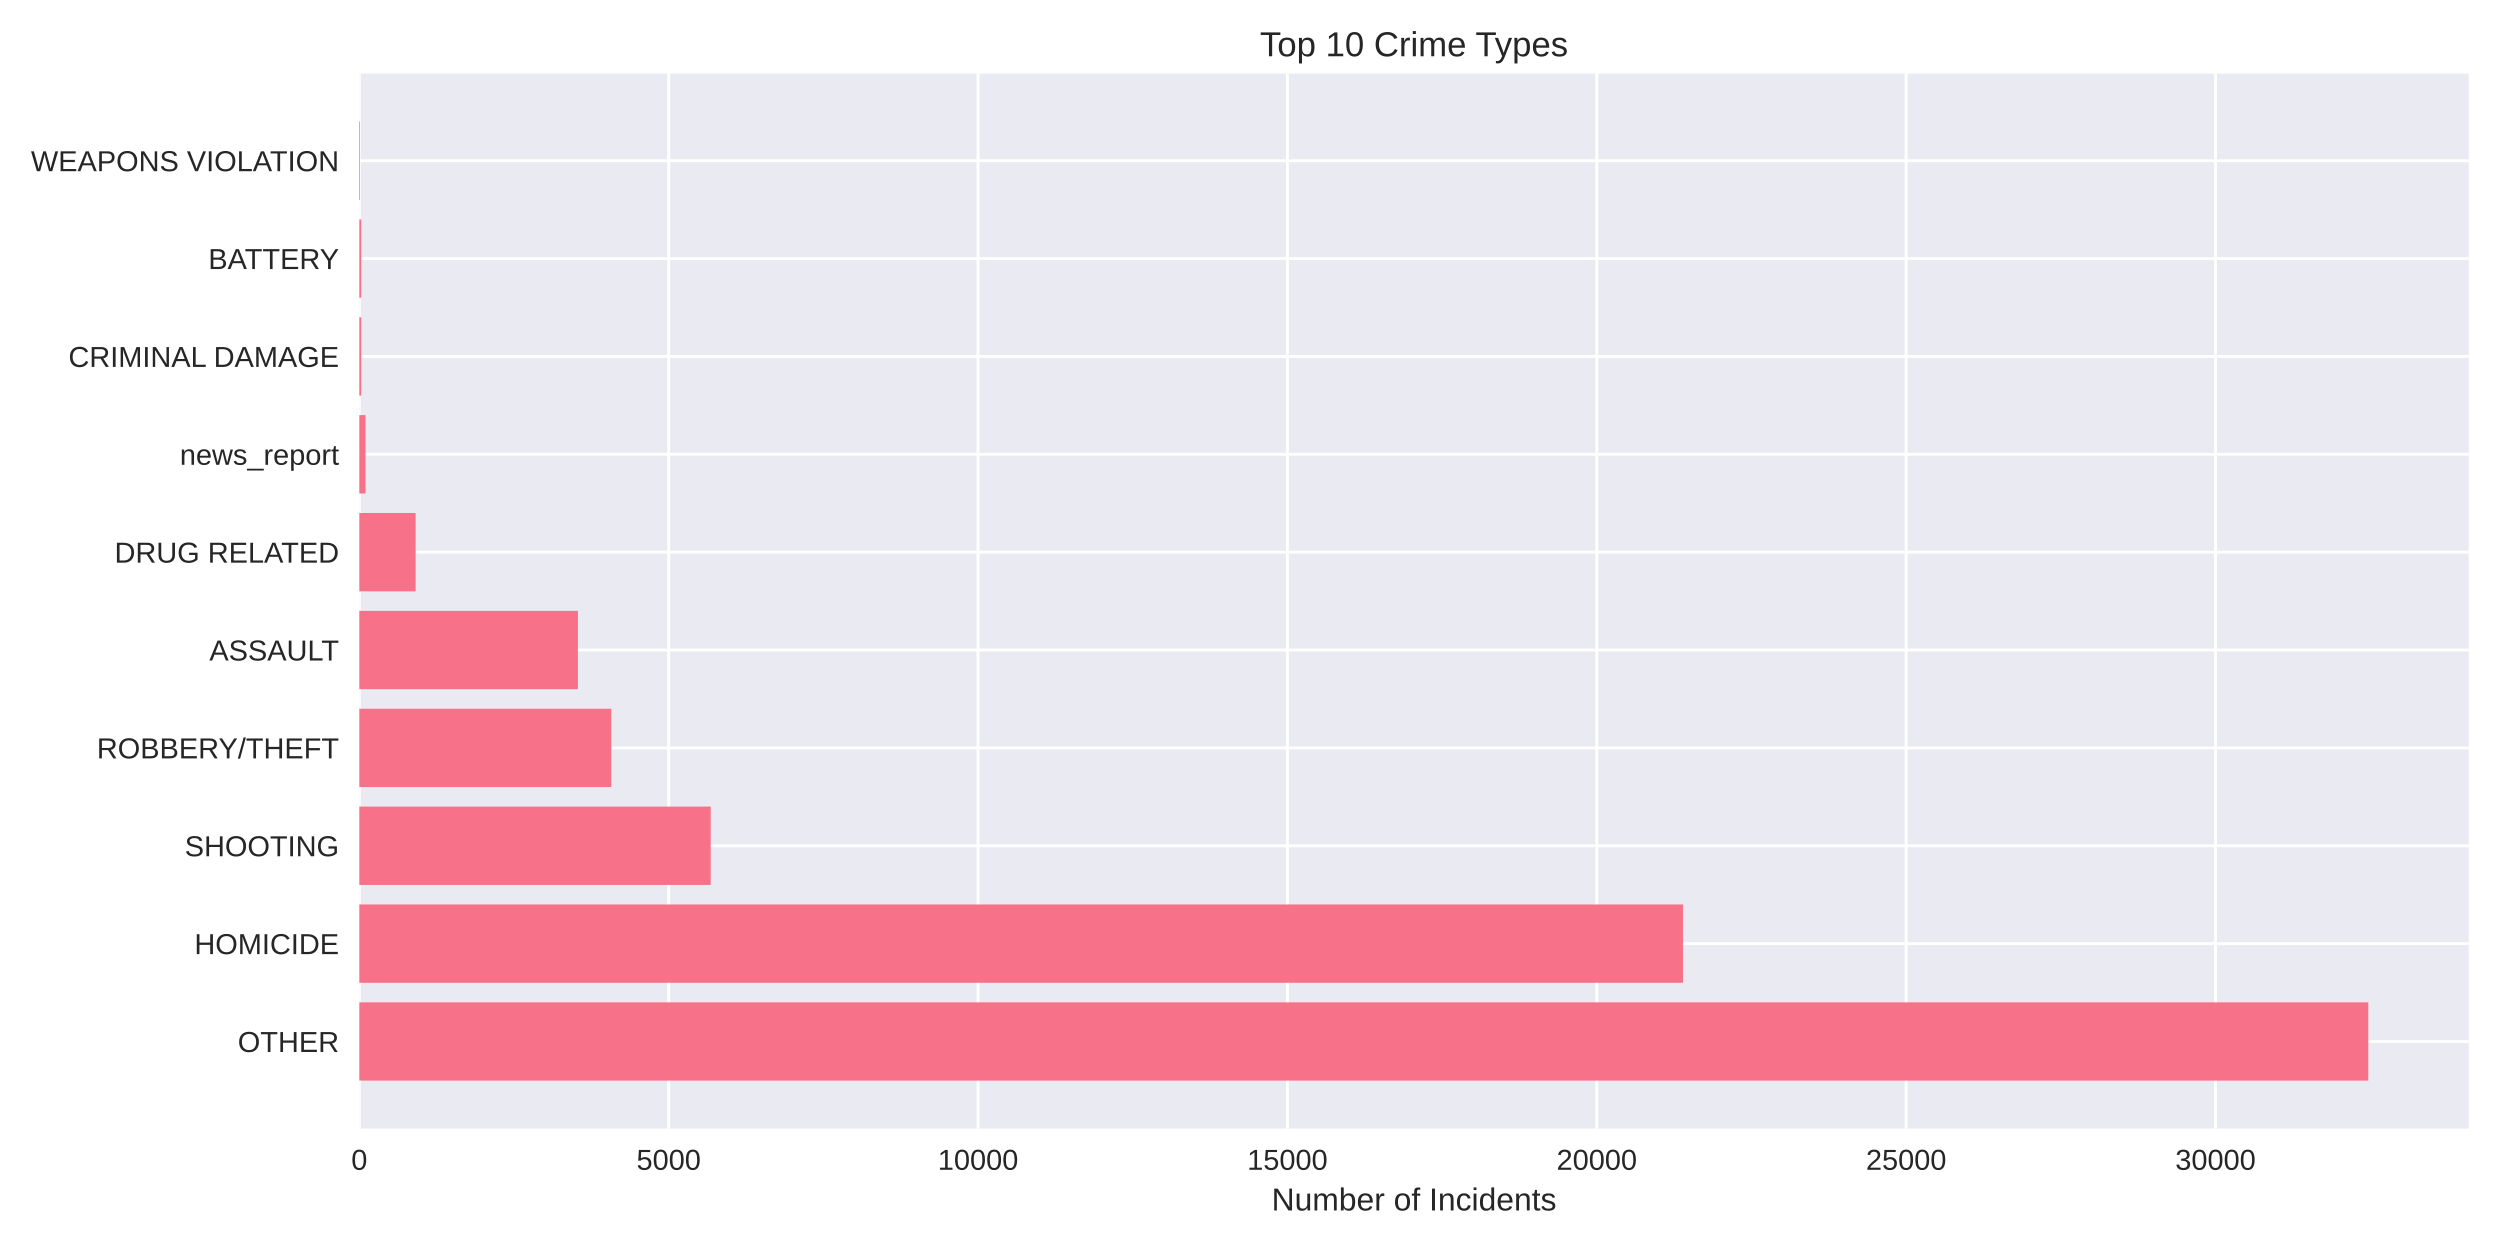
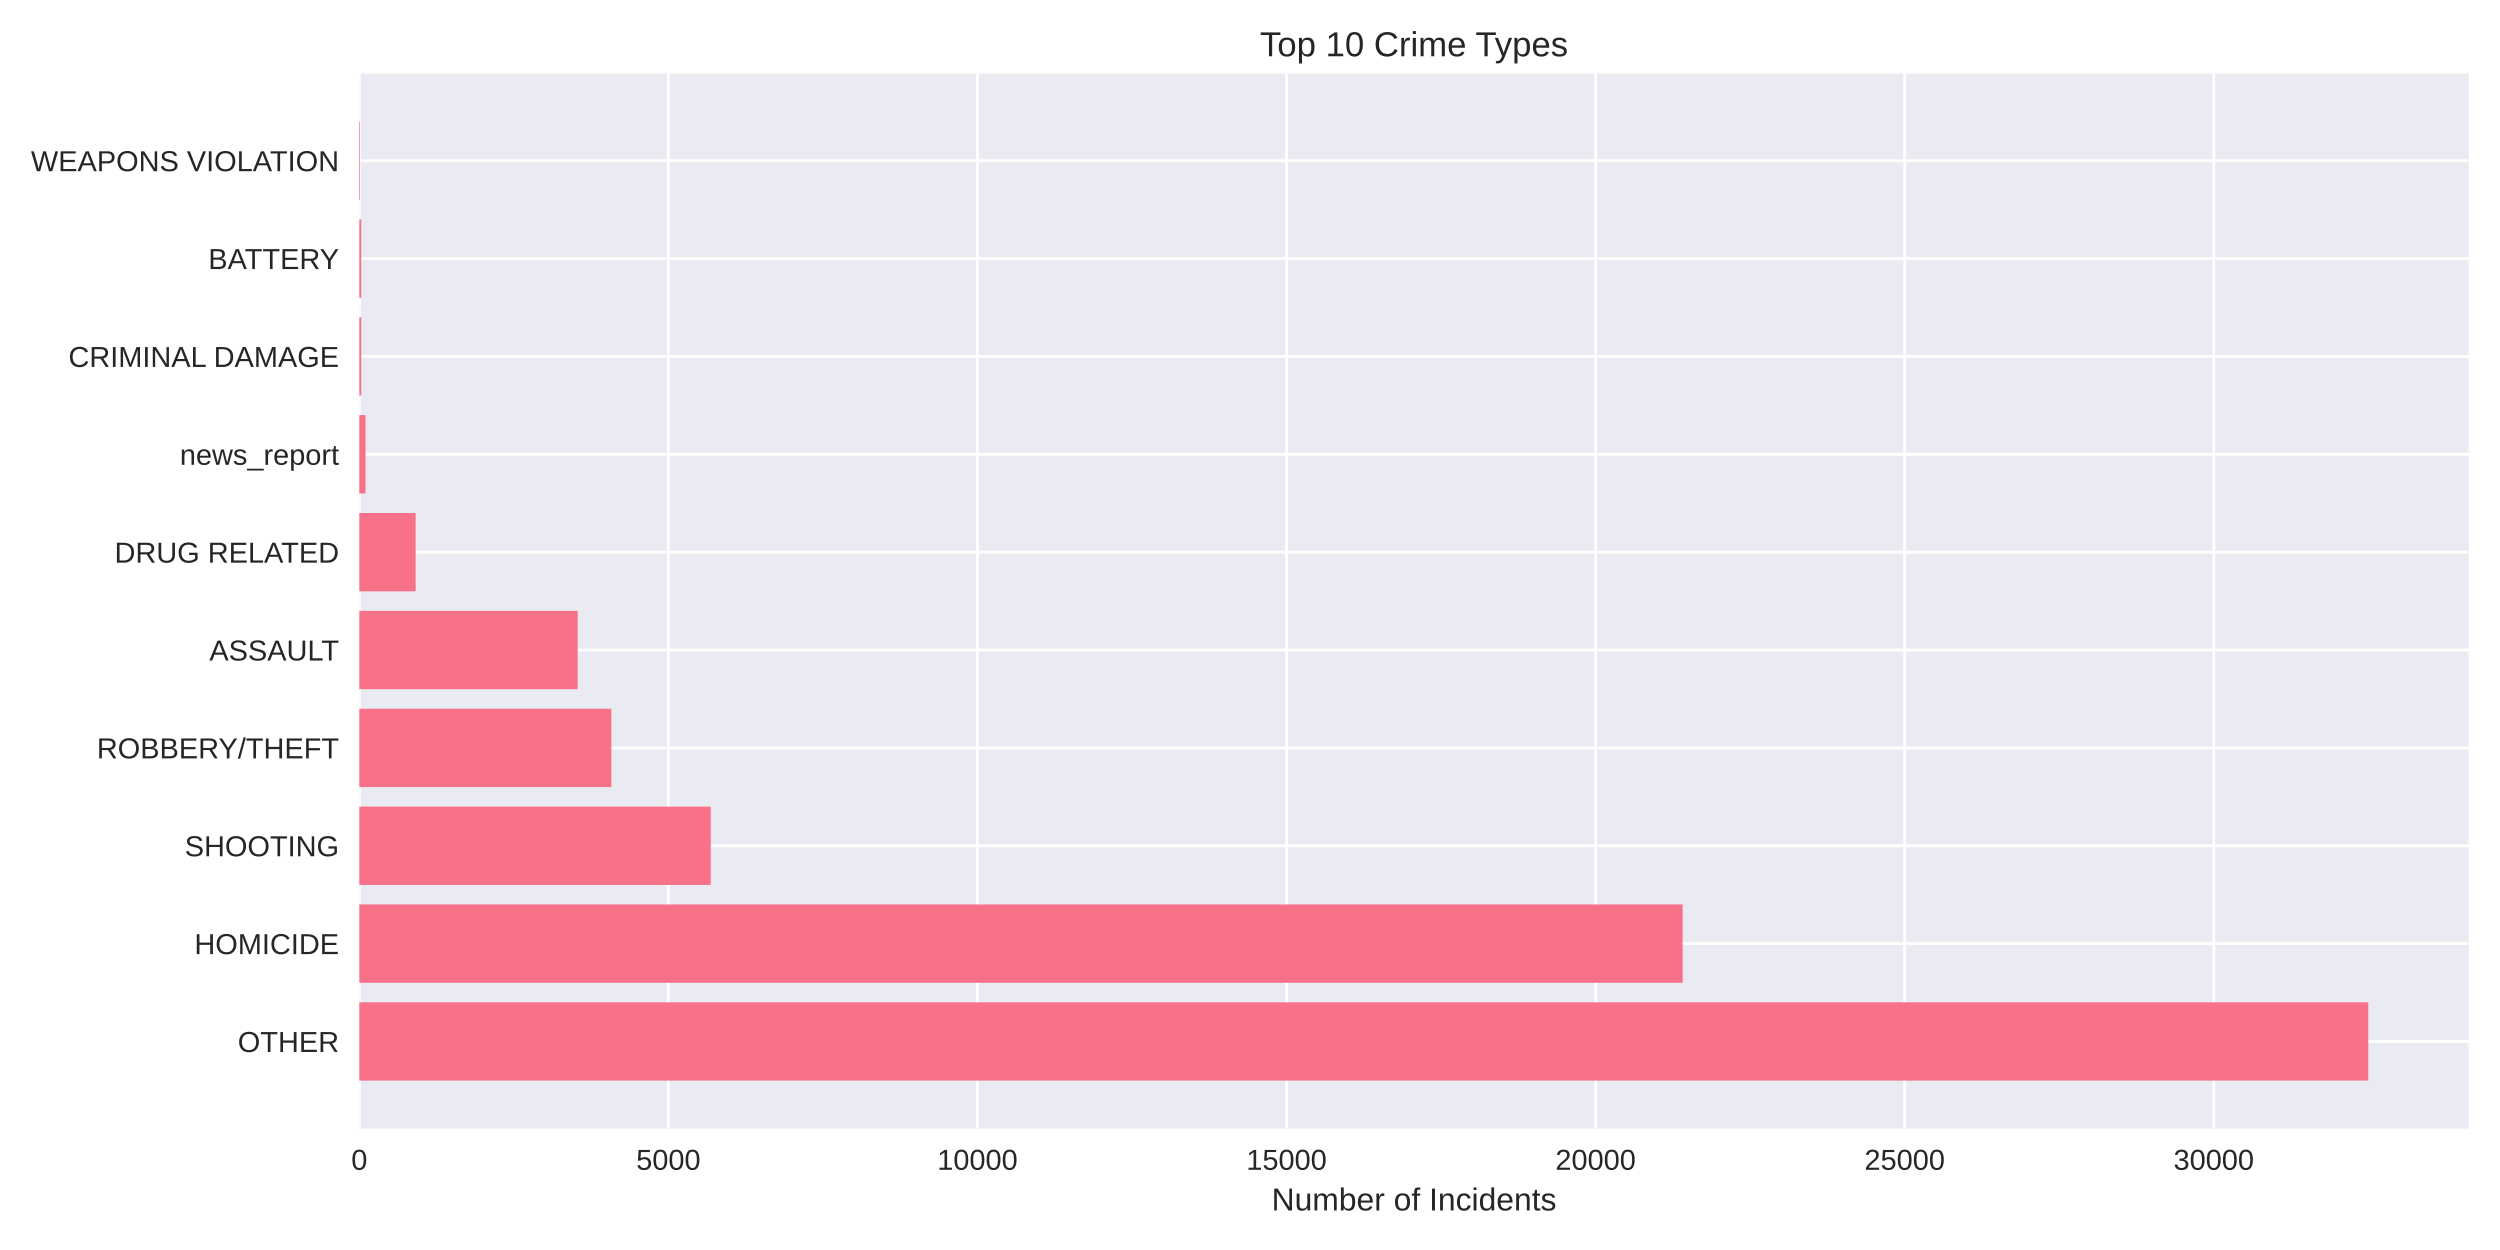
<svg xmlns="http://www.w3.org/2000/svg" width="864pt" height="432pt" viewBox="0 0 864 432" version="1.1">
  <defs>
    <style type="text/css">*{stroke-linejoin: round; stroke-linecap: butt}</style>
  </defs>
  <g id="figure_1">
    <g id="patch_1">
      <path d="M 0 432  L 864 432  L 864 0  L 0 0  z " style="fill: #ffffff" />
    </g>
    <g id="axes_1">
      <g id="patch_2">
        <path d="M 124.18 390.04  L 853.2 390.04  L 853.2 25.44  L 124.18 25.44  z " style="fill: #eaeaf2" />
      </g>
      <g id="matplotlib.axis_1">
        <g id="xtick_1">
          <g id="line2d_1">
-             <path d="M 124.18 390.04  L 124.18 25.44  " clip-path="url(#pbeef5f4295)" style="fill: none; stroke: #ffffff; stroke-linecap: round" />
+             <path d="M 124.18 390.04  L 124.18 25.44  " clip-path="url(#p4b92d92d1d)" style="fill: none; stroke: #ffffff; stroke-linecap: round" />
          </g>
          <g id="line2d_2" />
          <g id="text_1">
            <text style="fill: #262626; font: 10px 'Arial', 'Liberation Sans', 'DejaVu Sans', 'Bitstream Vera Sans', sans-serif; text-anchor: middle" x="124.18" y="404.287" transform="rotate(-0 124.18 404.2869)">0</text>
          </g>
        </g>
        <g id="xtick_2">
          <g id="line2d_3">
-             <path d="M 231.098 390.04  L 231.098 25.44  " clip-path="url(#pbeef5f4295)" style="fill: none; stroke: #ffffff; stroke-linecap: round" />
+             <path d="M 230.996 390.04  L 230.996 25.44  " clip-path="url(#p4b92d92d1d)" style="fill: none; stroke: #ffffff; stroke-linecap: round" />
          </g>
          <g id="line2d_4" />
          <g id="text_2">
-             <text style="fill: #262626; font: 10px 'Arial', 'Liberation Sans', 'DejaVu Sans', 'Bitstream Vera Sans', sans-serif; text-anchor: middle" x="231.098" y="404.287" transform="rotate(-0 231.0981 404.2869)">5000</text>
+             <text style="fill: #262626; font: 10px 'Arial', 'Liberation Sans', 'DejaVu Sans', 'Bitstream Vera Sans', sans-serif; text-anchor: middle" x="230.996" y="404.287" transform="rotate(-0 230.9961 404.2869)">5000</text>
          </g>
        </g>
        <g id="xtick_3">
          <g id="line2d_5">
-             <path d="M 338.016 390.04  L 338.016 25.44  " clip-path="url(#pbeef5f4295)" style="fill: none; stroke: #ffffff; stroke-linecap: round" />
+             <path d="M 337.812 390.04  L 337.812 25.44  " clip-path="url(#p4b92d92d1d)" style="fill: none; stroke: #ffffff; stroke-linecap: round" />
          </g>
          <g id="line2d_6" />
          <g id="text_3">
-             <text style="fill: #262626; font: 10px 'Arial', 'Liberation Sans', 'DejaVu Sans', 'Bitstream Vera Sans', sans-serif; text-anchor: middle" x="338.016" y="404.287" transform="rotate(-0 338.0162 404.2869)">10000</text>
+             <text style="fill: #262626; font: 10px 'Arial', 'Liberation Sans', 'DejaVu Sans', 'Bitstream Vera Sans', sans-serif; text-anchor: middle" x="337.812" y="404.287" transform="rotate(-0 337.8122 404.2869)">10000</text>
          </g>
        </g>
        <g id="xtick_4">
          <g id="line2d_7">
-             <path d="M 444.934 390.04  L 444.934 25.44  " clip-path="url(#pbeef5f4295)" style="fill: none; stroke: #ffffff; stroke-linecap: round" />
+             <path d="M 444.628 390.04  L 444.628 25.44  " clip-path="url(#p4b92d92d1d)" style="fill: none; stroke: #ffffff; stroke-linecap: round" />
          </g>
          <g id="line2d_8" />
          <g id="text_4">
-             <text style="fill: #262626; font: 10px 'Arial', 'Liberation Sans', 'DejaVu Sans', 'Bitstream Vera Sans', sans-serif; text-anchor: middle" x="444.934" y="404.287" transform="rotate(-0 444.9343 404.2869)">15000</text>
+             <text style="fill: #262626; font: 10px 'Arial', 'Liberation Sans', 'DejaVu Sans', 'Bitstream Vera Sans', sans-serif; text-anchor: middle" x="444.628" y="404.287" transform="rotate(-0 444.6284 404.2869)">15000</text>
          </g>
        </g>
        <g id="xtick_5">
          <g id="line2d_9">
-             <path d="M 551.852 390.04  L 551.852 25.44  " clip-path="url(#pbeef5f4295)" style="fill: none; stroke: #ffffff; stroke-linecap: round" />
+             <path d="M 551.444 390.04  L 551.444 25.44  " clip-path="url(#p4b92d92d1d)" style="fill: none; stroke: #ffffff; stroke-linecap: round" />
          </g>
          <g id="line2d_10" />
          <g id="text_5">
-             <text style="fill: #262626; font: 10px 'Arial', 'Liberation Sans', 'DejaVu Sans', 'Bitstream Vera Sans', sans-serif; text-anchor: middle" x="551.852" y="404.287" transform="rotate(-0 551.8524 404.2869)">20000</text>
+             <text style="fill: #262626; font: 10px 'Arial', 'Liberation Sans', 'DejaVu Sans', 'Bitstream Vera Sans', sans-serif; text-anchor: middle" x="551.444" y="404.287" transform="rotate(-0 551.4445 404.2869)">20000</text>
          </g>
        </g>
        <g id="xtick_6">
          <g id="line2d_11">
-             <path d="M 658.771 390.04  L 658.771 25.44  " clip-path="url(#pbeef5f4295)" style="fill: none; stroke: #ffffff; stroke-linecap: round" />
+             <path d="M 658.261 390.04  L 658.261 25.44  " clip-path="url(#p4b92d92d1d)" style="fill: none; stroke: #ffffff; stroke-linecap: round" />
          </g>
          <g id="line2d_12" />
          <g id="text_6">
-             <text style="fill: #262626; font: 10px 'Arial', 'Liberation Sans', 'DejaVu Sans', 'Bitstream Vera Sans', sans-serif; text-anchor: middle" x="658.771" y="404.287" transform="rotate(-0 658.7705 404.2869)">25000</text>
+             <text style="fill: #262626; font: 10px 'Arial', 'Liberation Sans', 'DejaVu Sans', 'Bitstream Vera Sans', sans-serif; text-anchor: middle" x="658.261" y="404.287" transform="rotate(-0 658.2606 404.2869)">25000</text>
          </g>
        </g>
        <g id="xtick_7">
          <g id="line2d_13">
-             <path d="M 765.689 390.04  L 765.689 25.44  " clip-path="url(#pbeef5f4295)" style="fill: none; stroke: #ffffff; stroke-linecap: round" />
+             <path d="M 765.077 390.04  L 765.077 25.44  " clip-path="url(#p4b92d92d1d)" style="fill: none; stroke: #ffffff; stroke-linecap: round" />
          </g>
          <g id="line2d_14" />
          <g id="text_7">
-             <text style="fill: #262626; font: 10px 'Arial', 'Liberation Sans', 'DejaVu Sans', 'Bitstream Vera Sans', sans-serif; text-anchor: middle" x="765.689" y="404.287" transform="rotate(-0 765.6886 404.2869)">30000</text>
+             <text style="fill: #262626; font: 10px 'Arial', 'Liberation Sans', 'DejaVu Sans', 'Bitstream Vera Sans', sans-serif; text-anchor: middle" x="765.077" y="404.287" transform="rotate(-0 765.0767 404.2869)">30000</text>
          </g>
        </g>
        <g id="text_8">
          <text style="fill: #262626; font: 11px 'Arial', 'Liberation Sans', 'DejaVu Sans', 'Bitstream Vera Sans', sans-serif; text-anchor: middle" x="488.69" y="418.333" transform="rotate(-0 488.69 418.3334)">Number of Incidents</text>
        </g>
      </g>
      <g id="matplotlib.axis_2">
        <g id="ytick_1">
          <g id="line2d_15">
-             <path d="M 124.18 359.939  L 853.2 359.939  " clip-path="url(#pbeef5f4295)" style="fill: none; stroke: #ffffff; stroke-linecap: round" />
+             <path d="M 124.18 359.939  L 853.2 359.939  " clip-path="url(#p4b92d92d1d)" style="fill: none; stroke: #ffffff; stroke-linecap: round" />
          </g>
          <g id="line2d_16" />
          <g id="text_9">
            <text style="fill: #262626; font: 10px 'Arial', 'Liberation Sans', 'DejaVu Sans', 'Bitstream Vera Sans', sans-serif; text-anchor: end" x="117.18" y="363.562" transform="rotate(-0 117.18 363.562)">OTHER</text>
          </g>
        </g>
        <g id="ytick_2">
          <g id="line2d_17">
-             <path d="M 124.18 326.117  L 853.2 326.117  " clip-path="url(#pbeef5f4295)" style="fill: none; stroke: #ffffff; stroke-linecap: round" />
+             <path d="M 124.18 326.117  L 853.2 326.117  " clip-path="url(#p4b92d92d1d)" style="fill: none; stroke: #ffffff; stroke-linecap: round" />
          </g>
          <g id="line2d_18" />
          <g id="text_10">
            <text style="fill: #262626; font: 10px 'Arial', 'Liberation Sans', 'DejaVu Sans', 'Bitstream Vera Sans', sans-serif; text-anchor: end" x="117.18" y="329.74" transform="rotate(-0 117.18 329.7401)">HOMICIDE</text>
          </g>
        </g>
        <g id="ytick_3">
          <g id="line2d_19">
-             <path d="M 124.18 292.295  L 853.2 292.295  " clip-path="url(#pbeef5f4295)" style="fill: none; stroke: #ffffff; stroke-linecap: round" />
+             <path d="M 124.18 292.295  L 853.2 292.295  " clip-path="url(#p4b92d92d1d)" style="fill: none; stroke: #ffffff; stroke-linecap: round" />
          </g>
          <g id="line2d_20" />
          <g id="text_11">
            <text style="fill: #262626; font: 10px 'Arial', 'Liberation Sans', 'DejaVu Sans', 'Bitstream Vera Sans', sans-serif; text-anchor: end" x="117.18" y="295.918" transform="rotate(-0 117.18 295.9182)">SHOOTING</text>
          </g>
        </g>
        <g id="ytick_4">
          <g id="line2d_21">
-             <path d="M 124.18 258.473  L 853.2 258.473  " clip-path="url(#pbeef5f4295)" style="fill: none; stroke: #ffffff; stroke-linecap: round" />
+             <path d="M 124.18 258.473  L 853.2 258.473  " clip-path="url(#p4b92d92d1d)" style="fill: none; stroke: #ffffff; stroke-linecap: round" />
          </g>
          <g id="line2d_22" />
          <g id="text_12">
            <text style="fill: #262626; font: 10px 'Arial', 'Liberation Sans', 'DejaVu Sans', 'Bitstream Vera Sans', sans-serif; text-anchor: end" x="117.18" y="262.096" transform="rotate(-0 117.18 262.0963)">ROBBERY/THEFT</text>
          </g>
        </g>
        <g id="ytick_5">
          <g id="line2d_23">
-             <path d="M 124.18 224.651  L 853.2 224.651  " clip-path="url(#pbeef5f4295)" style="fill: none; stroke: #ffffff; stroke-linecap: round" />
+             <path d="M 124.18 224.651  L 853.2 224.651  " clip-path="url(#p4b92d92d1d)" style="fill: none; stroke: #ffffff; stroke-linecap: round" />
          </g>
          <g id="line2d_24" />
          <g id="text_13">
            <text style="fill: #262626; font: 10px 'Arial', 'Liberation Sans', 'DejaVu Sans', 'Bitstream Vera Sans', sans-serif; text-anchor: end" x="117.18" y="228.274" transform="rotate(-0 117.18 228.2744)">ASSAULT</text>
          </g>
        </g>
        <g id="ytick_6">
          <g id="line2d_25">
-             <path d="M 124.18 190.829  L 853.2 190.829  " clip-path="url(#pbeef5f4295)" style="fill: none; stroke: #ffffff; stroke-linecap: round" />
+             <path d="M 124.18 190.829  L 853.2 190.829  " clip-path="url(#p4b92d92d1d)" style="fill: none; stroke: #ffffff; stroke-linecap: round" />
          </g>
          <g id="line2d_26" />
          <g id="text_14">
            <text style="fill: #262626; font: 10px 'Arial', 'Liberation Sans', 'DejaVu Sans', 'Bitstream Vera Sans', sans-serif; text-anchor: end" x="117.18" y="194.452" transform="rotate(-0 117.18 194.4525)">DRUG RELATED</text>
          </g>
        </g>
        <g id="ytick_7">
          <g id="line2d_27">
-             <path d="M 124.18 157.007  L 853.2 157.007  " clip-path="url(#pbeef5f4295)" style="fill: none; stroke: #ffffff; stroke-linecap: round" />
+             <path d="M 124.18 157.007  L 853.2 157.007  " clip-path="url(#p4b92d92d1d)" style="fill: none; stroke: #ffffff; stroke-linecap: round" />
          </g>
          <g id="line2d_28" />
          <g id="text_15">
            <text style="fill: #262626; font: 10px 'Arial', 'Liberation Sans', 'DejaVu Sans', 'Bitstream Vera Sans', sans-serif; text-anchor: end" x="117.18" y="160.631" transform="rotate(-0 117.18 160.6306)">news_report</text>
          </g>
        </g>
        <g id="ytick_8">
          <g id="line2d_29">
-             <path d="M 124.18 123.185  L 853.2 123.185  " clip-path="url(#pbeef5f4295)" style="fill: none; stroke: #ffffff; stroke-linecap: round" />
+             <path d="M 124.18 123.185  L 853.2 123.185  " clip-path="url(#p4b92d92d1d)" style="fill: none; stroke: #ffffff; stroke-linecap: round" />
          </g>
          <g id="line2d_30" />
          <g id="text_16">
            <text style="fill: #262626; font: 10px 'Arial', 'Liberation Sans', 'DejaVu Sans', 'Bitstream Vera Sans', sans-serif; text-anchor: end" x="117.18" y="126.809" transform="rotate(-0 117.18 126.8087)">CRIMINAL DAMAGE</text>
          </g>
        </g>
        <g id="ytick_9">
          <g id="line2d_31">
-             <path d="M 124.18 89.363  L 853.2 89.363  " clip-path="url(#pbeef5f4295)" style="fill: none; stroke: #ffffff; stroke-linecap: round" />
+             <path d="M 124.18 89.363  L 853.2 89.363  " clip-path="url(#p4b92d92d1d)" style="fill: none; stroke: #ffffff; stroke-linecap: round" />
          </g>
          <g id="line2d_32" />
          <g id="text_17">
            <text style="fill: #262626; font: 10px 'Arial', 'Liberation Sans', 'DejaVu Sans', 'Bitstream Vera Sans', sans-serif; text-anchor: end" x="117.18" y="92.987" transform="rotate(-0 117.18 92.98681)">BATTERY</text>
          </g>
        </g>
        <g id="ytick_10">
          <g id="line2d_33">
-             <path d="M 124.18 55.541  L 853.2 55.541  " clip-path="url(#pbeef5f4295)" style="fill: none; stroke: #ffffff; stroke-linecap: round" />
+             <path d="M 124.18 55.541  L 853.2 55.541  " clip-path="url(#p4b92d92d1d)" style="fill: none; stroke: #ffffff; stroke-linecap: round" />
          </g>
          <g id="line2d_34" />
          <g id="text_18">
            <text style="fill: #262626; font: 10px 'Arial', 'Liberation Sans', 'DejaVu Sans', 'Bitstream Vera Sans', sans-serif; text-anchor: end" x="117.18" y="59.165" transform="rotate(-0 117.18 59.16492)">WEAPONS VIOLATION</text>
          </g>
        </g>
      </g>
      <g id="patch_3">
-         <path d="M 124.18 373.467  L 818.485 373.467  L 818.485 346.41  L 124.18 346.41  z " clip-path="url(#pbeef5f4295)" style="fill: #f77189" />
+         <path d="M 124.18 373.467  L 818.485 373.467  L 818.485 346.41  L 124.18 346.41  z " clip-path="url(#p4b92d92d1d)" style="fill: #f77189" />
      </g>
      <g id="patch_4">
-         <path d="M 124.18 339.645  L 581.64 339.645  L 581.64 312.588  L 124.18 312.588  z " clip-path="url(#pbeef5f4295)" style="fill: #f77189" />
+         <path d="M 124.18 339.645  L 581.524 339.645  L 581.524 312.588  L 124.18 312.588  z " clip-path="url(#p4b92d92d1d)" style="fill: #f77189" />
      </g>
      <g id="patch_5">
-         <path d="M 124.18 305.823  L 245.618 305.823  L 245.618 278.766  L 124.18 278.766  z " clip-path="url(#pbeef5f4295)" style="fill: #f77189" />
+         <path d="M 124.18 305.823  L 245.63 305.823  L 245.63 278.766  L 124.18 278.766  z " clip-path="url(#p4b92d92d1d)" style="fill: #f77189" />
      </g>
      <g id="patch_6">
-         <path d="M 124.18 272.002  L 211.254 272.002  L 211.254 244.944  L 124.18 244.944  z " clip-path="url(#pbeef5f4295)" style="fill: #f77189" />
+         <path d="M 124.18 272.002  L 211.278 272.002  L 211.278 244.944  L 124.18 244.944  z " clip-path="url(#p4b92d92d1d)" style="fill: #f77189" />
      </g>
      <g id="patch_7">
-         <path d="M 124.18 238.18  L 199.728 238.18  L 199.728 211.122  L 124.18 211.122  z " clip-path="url(#pbeef5f4295)" style="fill: #f77189" />
+         <path d="M 124.18 238.18  L 199.656 238.18  L 199.656 211.122  L 124.18 211.122  z " clip-path="url(#p4b92d92d1d)" style="fill: #f77189" />
      </g>
      <g id="patch_8">
-         <path d="M 124.18 204.358  L 143.639 204.358  L 143.639 177.3  L 124.18 177.3  z " clip-path="url(#pbeef5f4295)" style="fill: #f77189" />
+         <path d="M 124.18 204.358  L 143.642 204.358  L 143.642 177.3  L 124.18 177.3  z " clip-path="url(#p4b92d92d1d)" style="fill: #f77189" />
      </g>
      <g id="patch_9">
-         <path d="M 124.18 170.536  L 126.318 170.536  L 126.318 143.478  L 124.18 143.478  z " clip-path="url(#pbeef5f4295)" style="fill: #f77189" />
+         <path d="M 124.18 170.536  L 126.316 170.536  L 126.316 143.478  L 124.18 143.478  z " clip-path="url(#p4b92d92d1d)" style="fill: #f77189" />
      </g>
      <g id="patch_10">
-         <path d="M 124.18 136.714  L 124.843 136.714  L 124.843 109.657  L 124.18 109.657  z " clip-path="url(#pbeef5f4295)" style="fill: #f77189" />
+         <path d="M 124.18 136.714  L 124.842 136.714  L 124.842 109.657  L 124.18 109.657  z " clip-path="url(#p4b92d92d1d)" style="fill: #f77189" />
      </g>
      <g id="patch_11">
-         <path d="M 124.18 102.892  L 124.843 102.892  L 124.843 75.835  L 124.18 75.835  z " clip-path="url(#pbeef5f4295)" style="fill: #f77189" />
+         <path d="M 124.18 102.892  L 124.842 102.892  L 124.842 75.835  L 124.18 75.835  z " clip-path="url(#p4b92d92d1d)" style="fill: #f77189" />
      </g>
      <g id="patch_12">
-         <path d="M 124.18 69.07  L 124.415 69.07  L 124.415 42.013  L 124.18 42.013  z " clip-path="url(#pbeef5f4295)" style="fill: #f77189" />
+         <path d="M 124.18 69.07  L 124.415 69.07  L 124.415 42.013  L 124.18 42.013  z " clip-path="url(#p4b92d92d1d)" style="fill: #f77189" />
      </g>
      <g id="patch_13">
        <path d="M 124.18 390.04  L 124.18 25.44  " style="fill: none" />
      </g>
      <g id="patch_14">
        <path d="M 853.2 390.04  L 853.2 25.44  " style="fill: none" />
      </g>
      <g id="patch_15">
        <path d="M 124.18 390.04  L 853.2 390.04  " style="fill: none" />
      </g>
      <g id="patch_16">
        <path d="M 124.18 25.44  L 853.2 25.44  " style="fill: none" />
      </g>
      <g id="text_19">
        <text style="fill: #262626; font: 12px 'Arial', 'Liberation Sans', 'DejaVu Sans', 'Bitstream Vera Sans', sans-serif; text-anchor: middle" x="488.69" y="19.44" transform="rotate(-0 488.69 19.44)">Top 10 Crime Types</text>
      </g>
    </g>
  </g>
  <defs>
-     <clipPath id="pbeef5f4295">
+     <clipPath id="p4b92d92d1d">
      <rect x="124.18" y="25.44" width="729.02" height="364.6" />
    </clipPath>
  </defs>
</svg>
